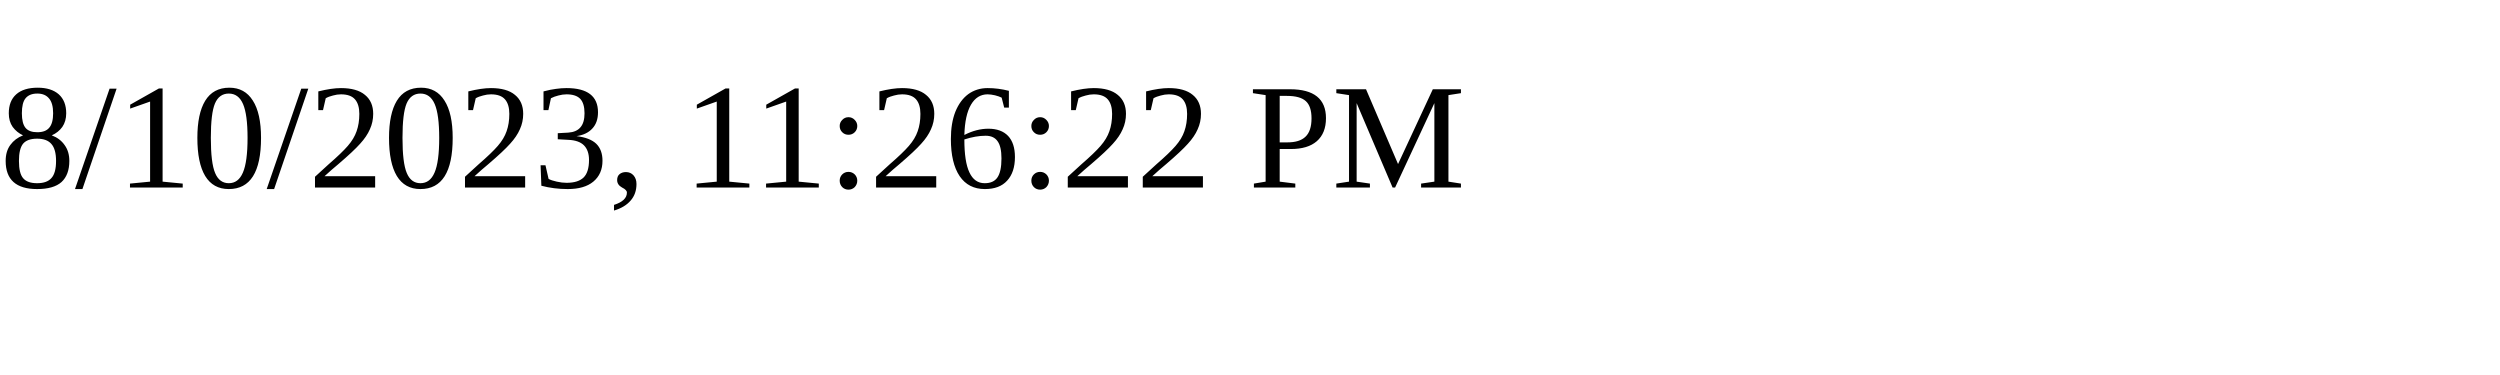
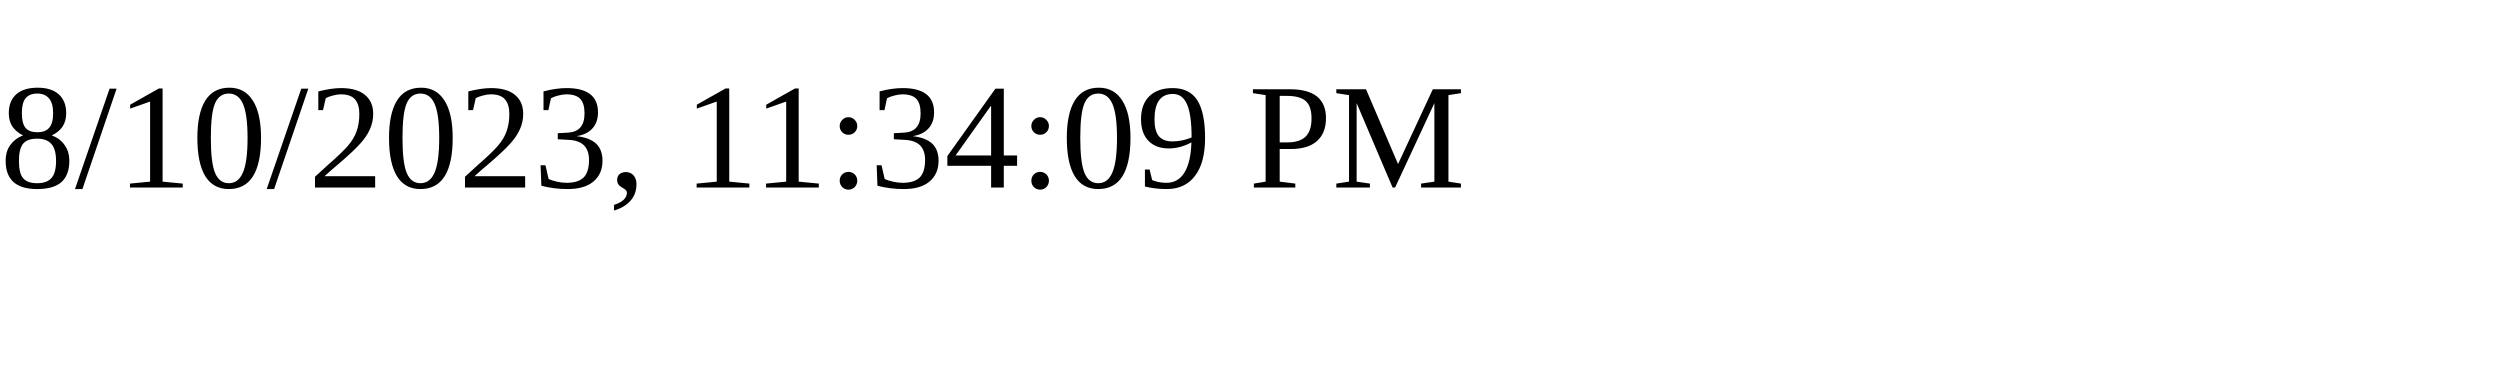
<svg xmlns="http://www.w3.org/2000/svg" height="30" width="200">
-   <text x="0" y="15">8/10/2023, 11:26:22 PM</text>
+   <text x="0" y="15">8/10/2023, 11:34:09 PM</text>
</svg>
